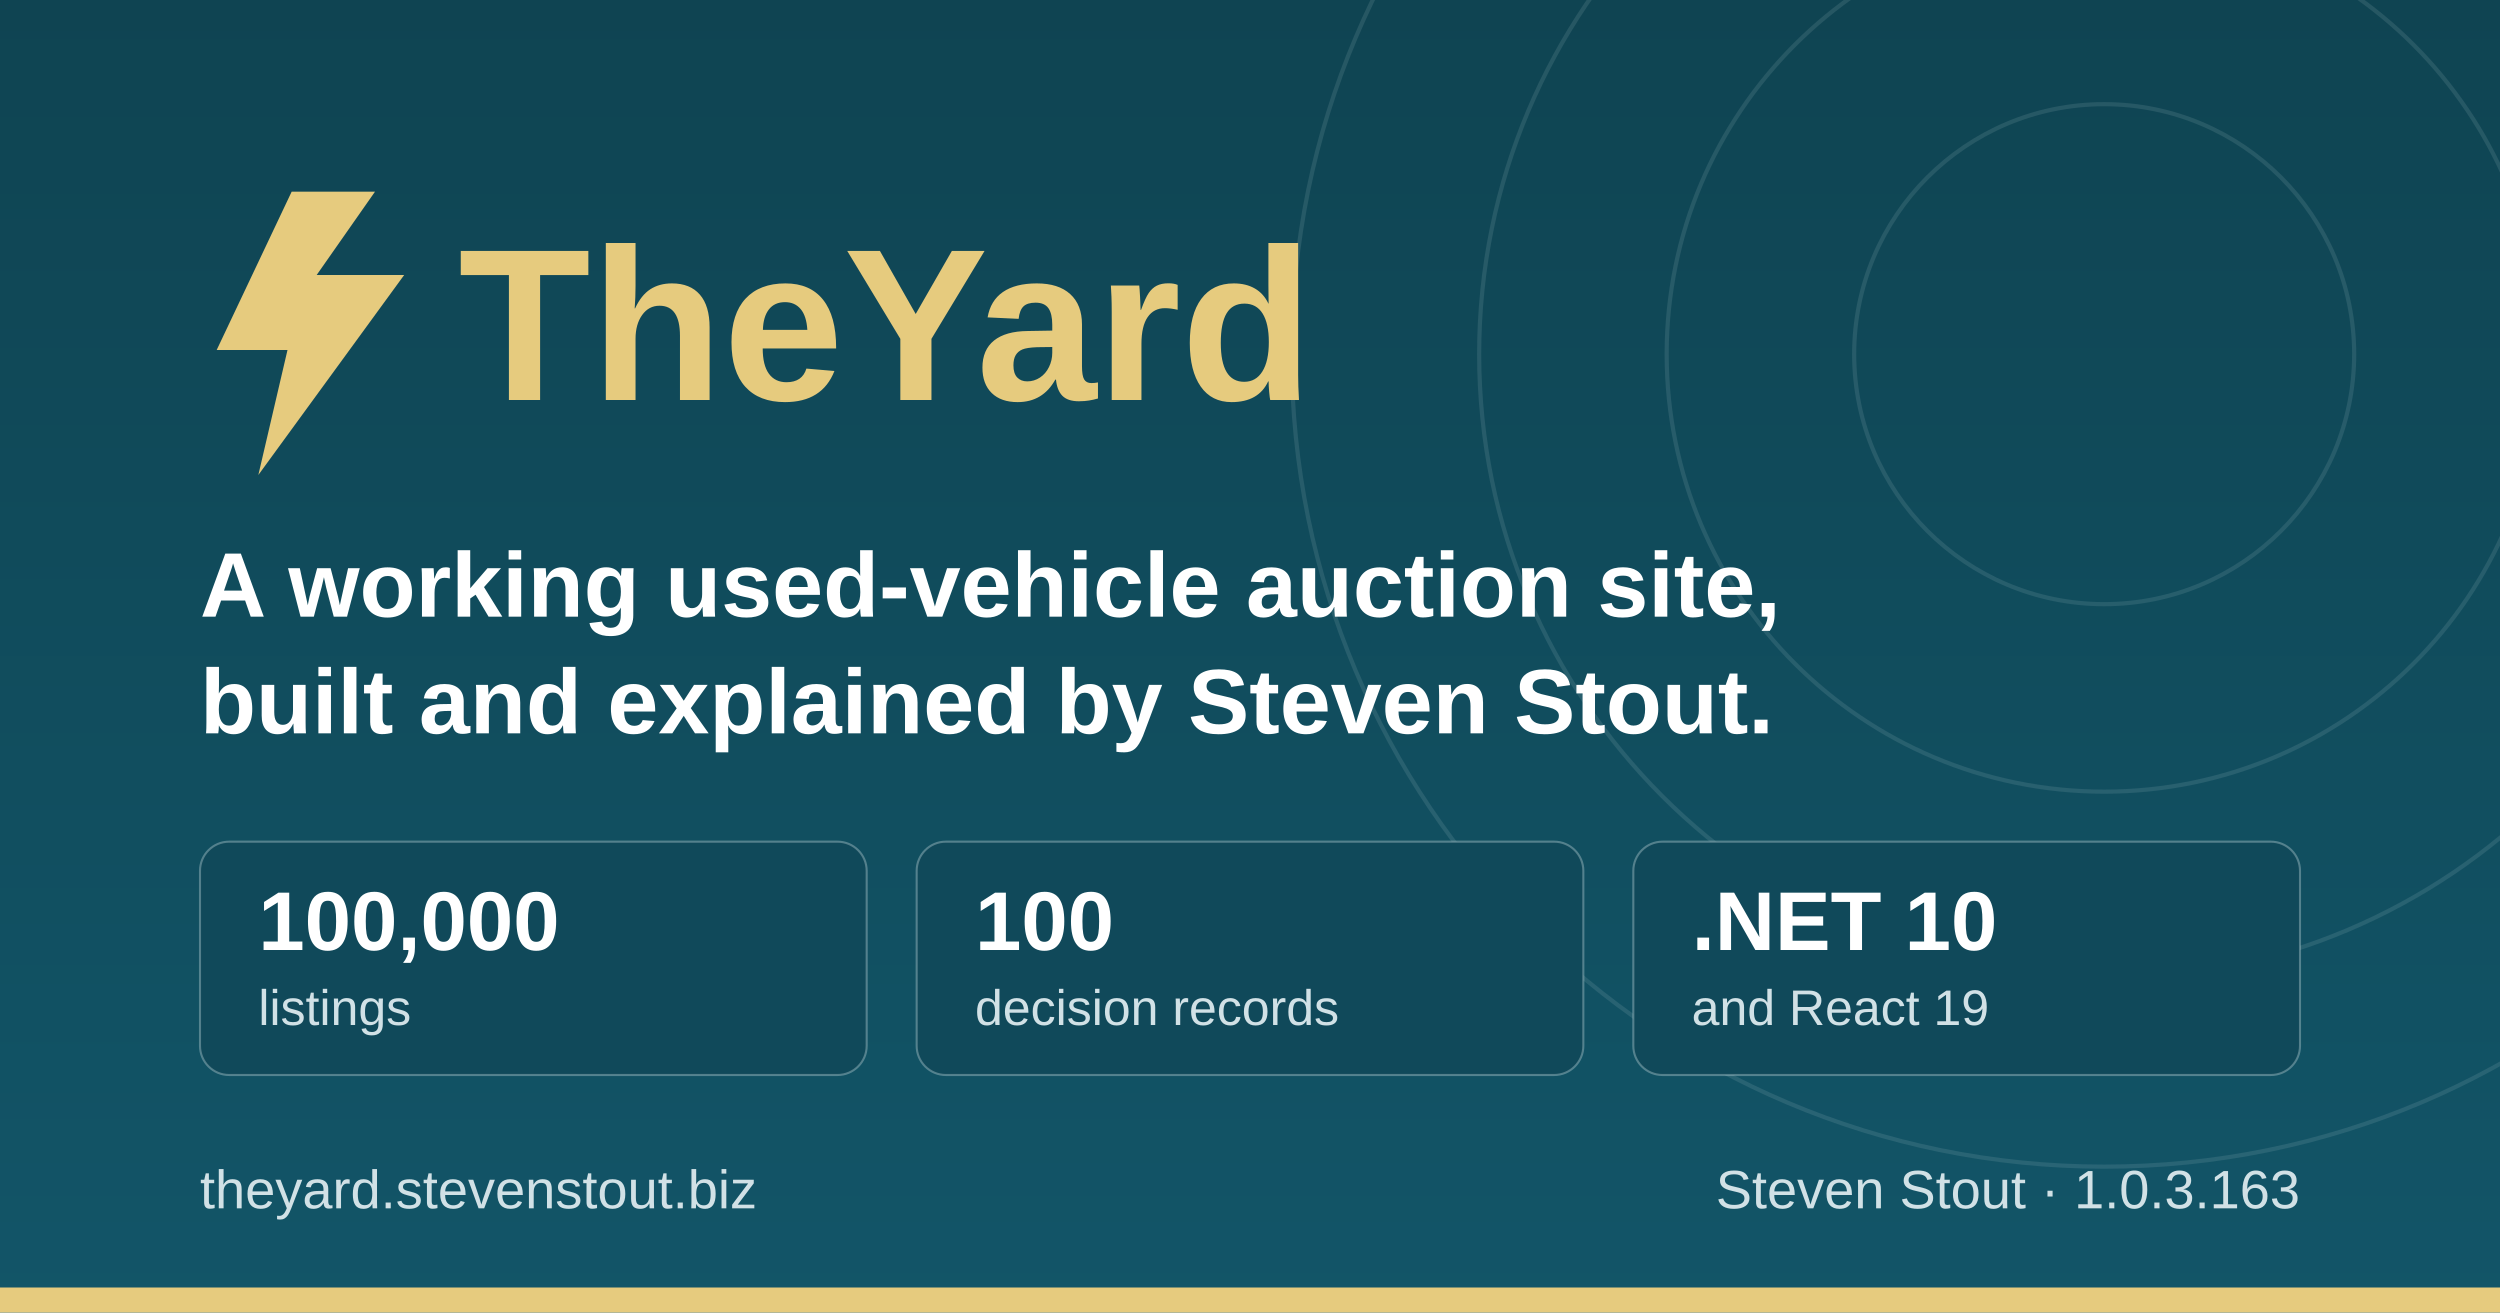
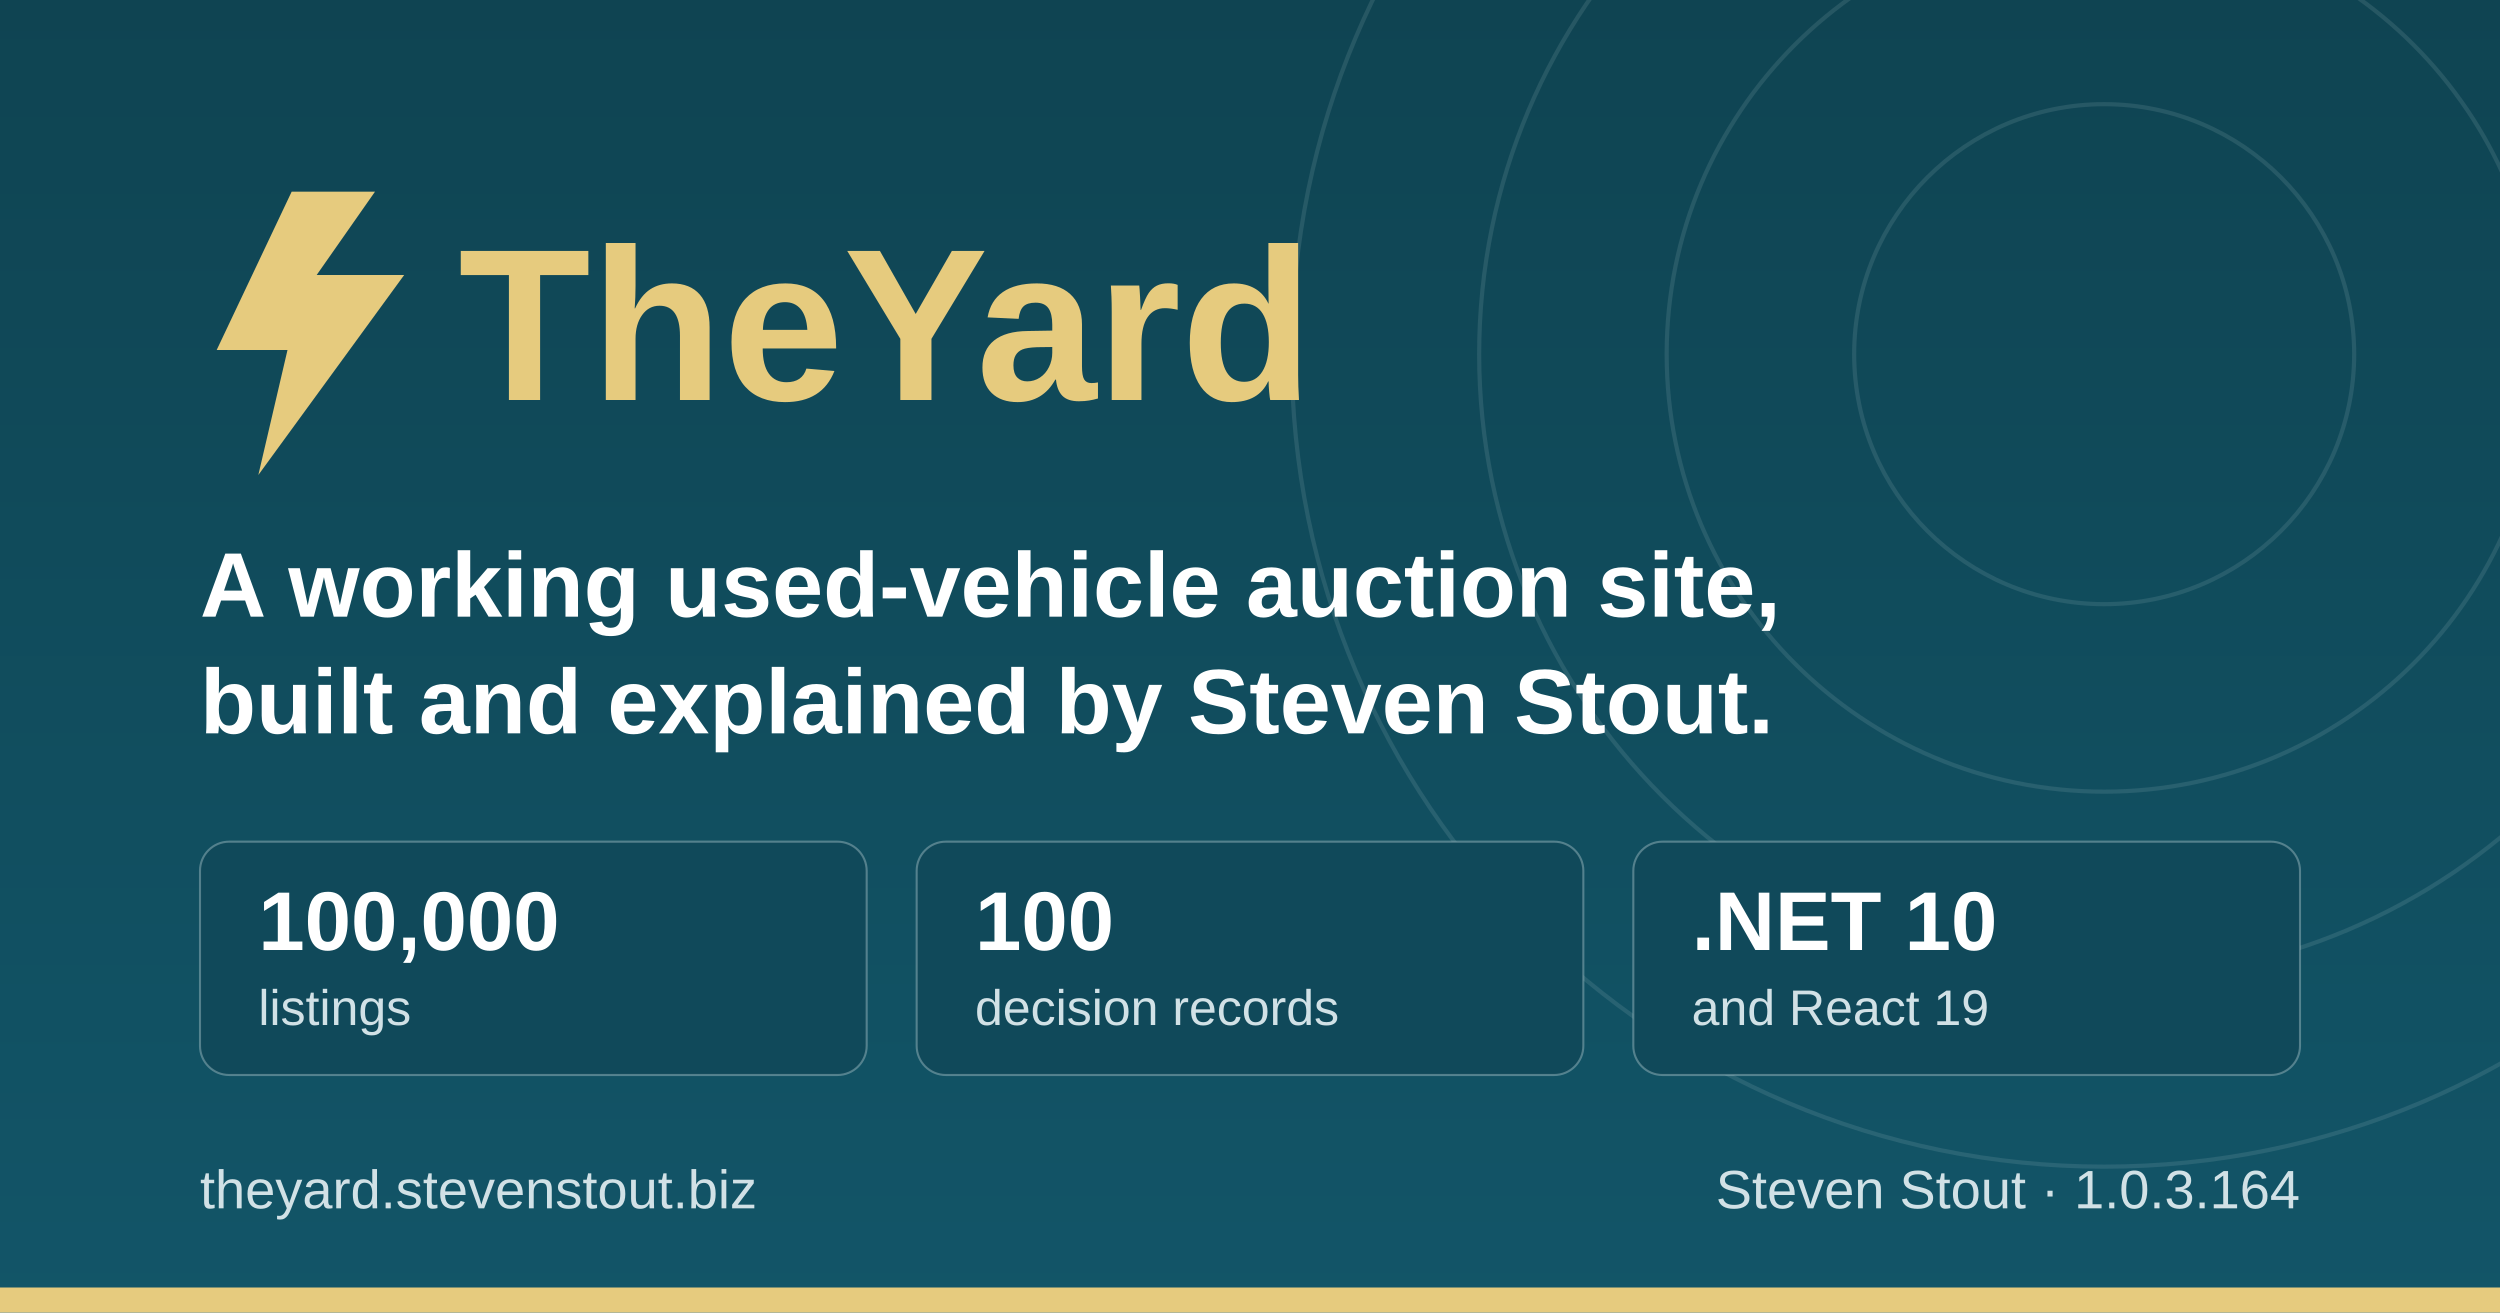
<svg xmlns="http://www.w3.org/2000/svg" width="1200" height="630" viewBox="0 0 1200 630" role="img" aria-label="TheYard, a used-vehicle auction platform, by Steven Stout">
  <defs>
    <linearGradient id="ground" x1="0" y1="0" x2="0" y2="1">
      <stop offset="0" stop-color="#0f4452" />
      <stop offset="1" stop-color="#125568" />
    </linearGradient>
  </defs>
  <rect width="1200" height="630" fill="url(#ground)" />
  <g fill="none" stroke="#d1e1e6" stroke-opacity="0.12" stroke-width="2">
    <circle cx="1010" cy="170" r="120" />
    <circle cx="1010" cy="170" r="210" />
    <circle cx="1010" cy="170" r="300" />
    <circle cx="1010" cy="170" r="390" />
  </g>
  <rect x="0" y="618" width="1200" height="12" fill="#e6cb7e" />
  <g transform="translate(96, 176)">
    <path d="M44 -84 L8 -8 h34 l-14 60 l70 -96 h-42 l28 -40 z" fill="#e6cb7e" />
    <text x="124" y="16" font-family="IBM Plex Sans, Segoe UI, system-ui, Arial, sans-serif" font-size="104" font-weight="700" fill="#e6cb7e">TheYard</text>
  </g>
  <text x="96" y="296" font-family="IBM Plex Sans, Segoe UI, system-ui, Arial, sans-serif" font-size="44" font-weight="600" fill="#ffffff">A working used-vehicle auction site,</text>
  <text x="96" y="352" font-family="IBM Plex Sans, Segoe UI, system-ui, Arial, sans-serif" font-size="44" font-weight="600" fill="#ffffff">built and explained by Steven Stout.</text>
  <g font-family="IBM Plex Sans, Segoe UI, system-ui, Arial, sans-serif">
    <rect x="96" y="404" width="320" height="112" rx="14" fill="#10495a" stroke="#d1e1e6" stroke-opacity="0.35" />
    <text x="124" y="456" font-size="40" font-weight="700" fill="#ffffff">100,000</text>
    <text x="124" y="492" font-size="24" font-weight="500" fill="#d1e1e6">listings</text>
    <rect x="440" y="404" width="320" height="112" rx="14" fill="#10495a" stroke="#d1e1e6" stroke-opacity="0.35" />
    <text x="468" y="456" font-size="40" font-weight="700" fill="#ffffff">100</text>
    <text x="468" y="492" font-size="24" font-weight="500" fill="#d1e1e6">decision records</text>
    <rect x="784" y="404" width="320" height="112" rx="14" fill="#10495a" stroke="#d1e1e6" stroke-opacity="0.35" />
    <text x="812" y="456" font-size="40" font-weight="700" fill="#ffffff">.NET 10</text>
    <text x="812" y="492" font-size="24" font-weight="500" fill="#d1e1e6">and React 19</text>
  </g>
  <text x="96" y="580" font-family="IBM Plex Sans, Segoe UI, system-ui, Arial, sans-serif" font-size="26" font-weight="500" fill="#d1e1e6">theyard.stevenstout.biz</text>
-   <text x="1104" y="580" text-anchor="end" font-family="IBM Plex Sans, Segoe UI, system-ui, Arial, sans-serif" font-size="26" font-weight="500" fill="#d1e1e6">Steven Stout · 1.0.3.163</text>
+   <text x="1104" y="580" text-anchor="end" font-family="IBM Plex Sans, Segoe UI, system-ui, Arial, sans-serif" font-size="26" font-weight="500" fill="#d1e1e6">Steven Stout · 1.0.3.164</text>
</svg>
